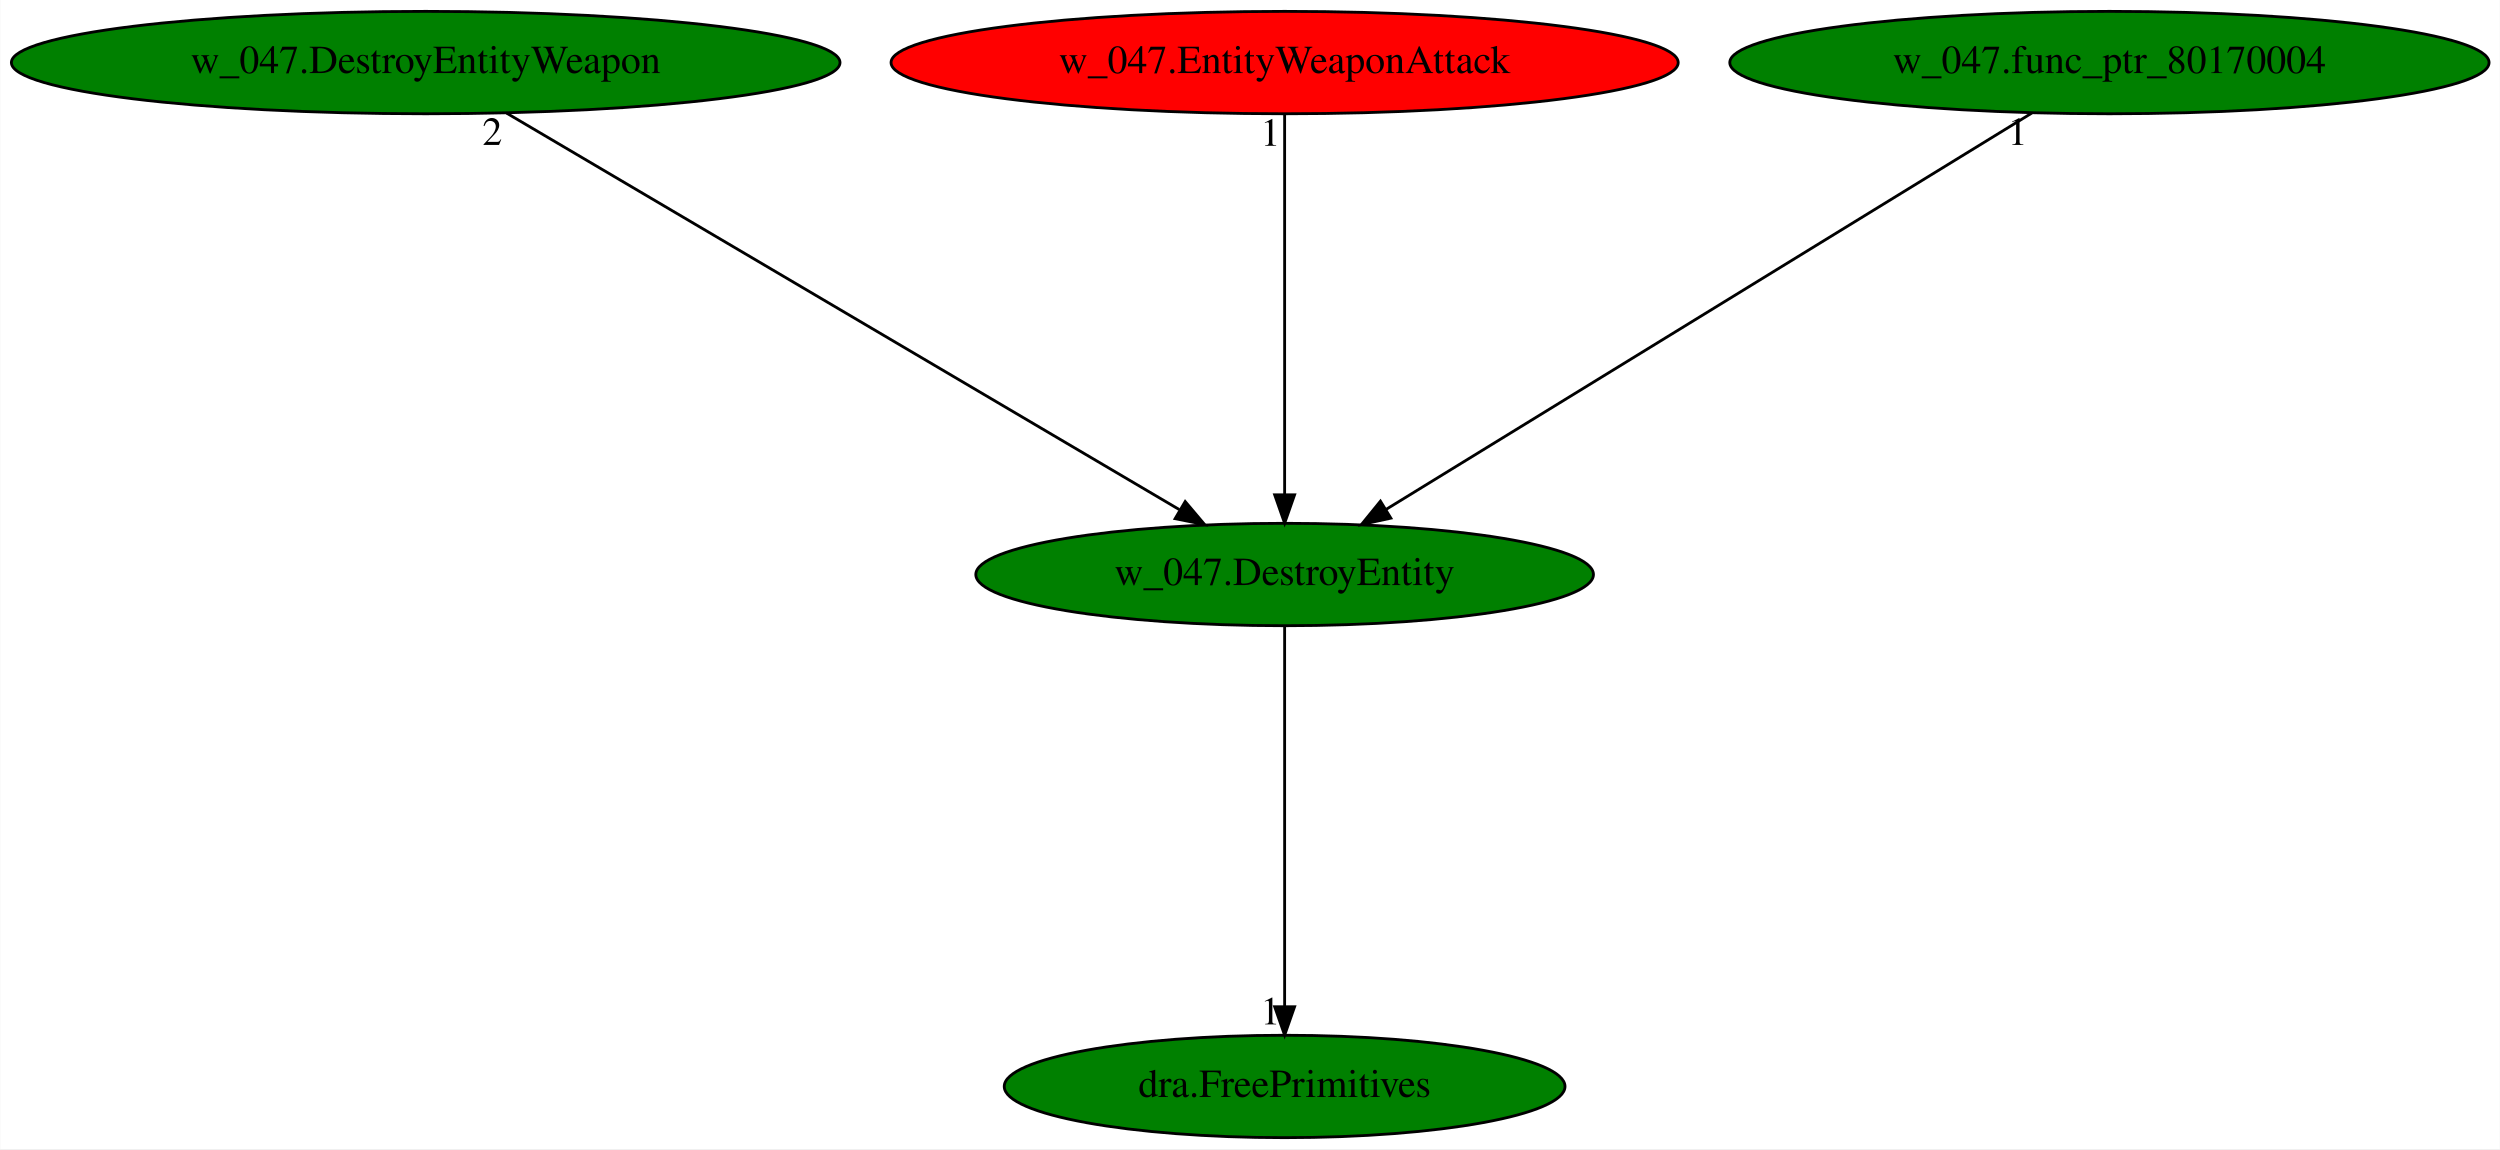
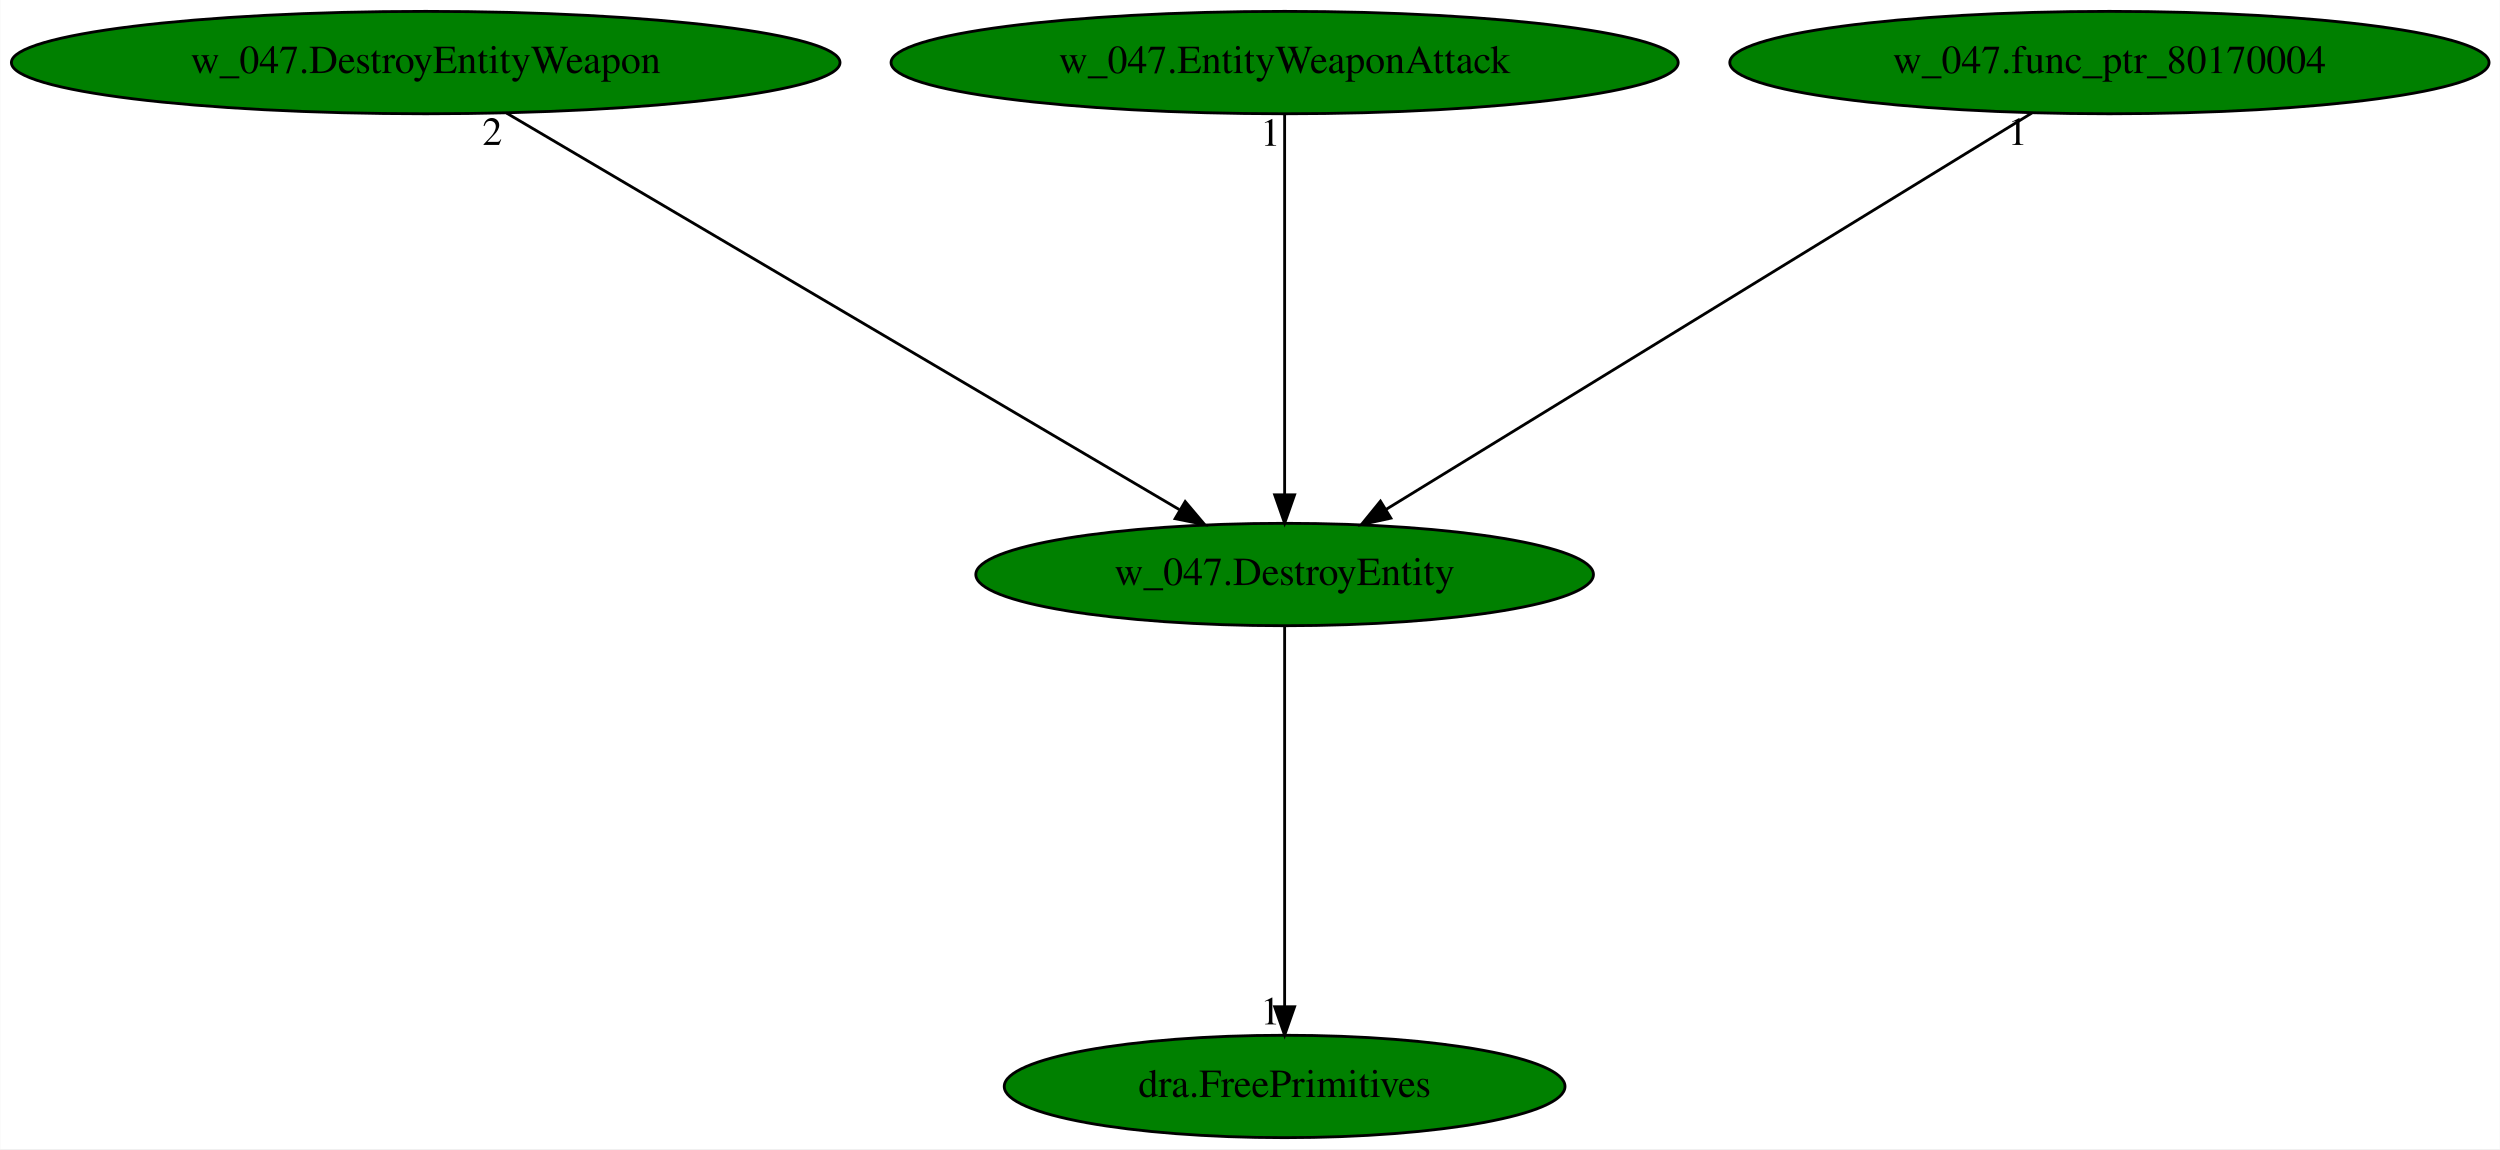
<svg xmlns="http://www.w3.org/2000/svg" xmlns:xlink="http://www.w3.org/1999/xlink" width="879pt" height="404pt" viewBox="0.00 0.00 878.83 404.00">
  <g id="graph0" class="graph" transform="scale(1 1) rotate(0) translate(4 400)">
    <polygon fill="white" stroke="transparent" points="-4,4 -4,-400 874.83,-400 874.83,4 -4,4" />
    <g id="node1" class="node">
      <ellipse fill="green" stroke="black" cx="447.59" cy="-198" rx="108.58" ry="18" />
      <text text-anchor="middle" x="447.59" y="-194.3" font-family="Times,serif" font-size="14.00">w_047.DestroyEntity</text>
    </g>
    <g id="node2" class="node">
      <g id="a_node2">
        <a xlink:href="dra.FreePrimitives.svg" xlink:title="dra.FreePrimitives">
          <ellipse fill="green" stroke="black" cx="447.59" cy="-18" rx="98.58" ry="18" />
          <text text-anchor="middle" x="447.59" y="-14.3" font-family="Times,serif" font-size="14.00">dra.FreePrimitives</text>
        </a>
      </g>
    </g>
    <g id="edge1" class="edge">
      <path fill="none" stroke="black" d="M447.59,-179.93C447.59,-148.97 447.59,-83.3 447.59,-46.13" />
      <polygon fill="black" stroke="black" points="451.09,-46.02 447.59,-36.02 444.09,-46.02 451.09,-46.02" />
      <text text-anchor="middle" x="442.59" y="-39.82" font-family="Times,serif" font-size="14.00">1</text>
    </g>
    <g id="node3" class="node">
      <g id="a_node3">
        <a xlink:href="w_047.DestroyEntityWeapon.svg" xlink:title="w_047.DestroyEntityWeapon">
          <ellipse fill="green" stroke="black" cx="145.59" cy="-378" rx="145.67" ry="18" />
          <text text-anchor="middle" x="145.59" y="-374.3" font-family="Times,serif" font-size="14.00">w_047.DestroyEntityWeapon</text>
        </a>
      </g>
    </g>
    <g id="edge2" class="edge">
      <path fill="none" stroke="black" d="M174,-360.25C228.89,-327.9 349.46,-256.84 410.55,-220.83" />
      <polygon fill="black" stroke="black" points="412.63,-223.66 419.47,-215.57 409.08,-217.63 412.63,-223.66" />
      <text text-anchor="middle" x="169" y="-349.05" font-family="Times,serif" font-size="14.00">2</text>
    </g>
    <g id="node4" class="node">
      <g id="a_node4">
        <a xlink:href="w_047.EntityWeaponAttack.svg" xlink:title="w_047.EntityWeaponAttack">
-           <ellipse fill="red" stroke="black" cx="447.59" cy="-378" rx="138.38" ry="18" />
+           <ellipse fill="green" stroke="black" cx="447.59" cy="-378" rx="138.38" ry="18" />
          <text text-anchor="middle" x="447.59" y="-374.3" font-family="Times,serif" font-size="14.00">w_047.EntityWeaponAttack</text>
        </a>
      </g>
    </g>
    <g id="edge3" class="edge">
      <path fill="none" stroke="black" d="M447.59,-359.93C447.59,-328.97 447.59,-263.3 447.59,-226.13" />
      <polygon fill="black" stroke="black" points="451.09,-226.02 447.59,-216.02 444.09,-226.02 451.09,-226.02" />
      <text text-anchor="middle" x="442.59" y="-348.73" font-family="Times,serif" font-size="14.00">1</text>
    </g>
    <g id="node5" class="node">
      <g id="a_node5">
        <a xlink:href="w_047.func_ptr_80170004.svg" xlink:title="w_047.func_ptr_80170004">
          <ellipse fill="green" stroke="black" cx="737.59" cy="-378" rx="133.48" ry="18" />
          <text text-anchor="middle" x="737.59" y="-374.3" font-family="Times,serif" font-size="14.00">w_047.func_ptr_80170004</text>
        </a>
      </g>
    </g>
    <g id="edge4" class="edge">
      <path fill="none" stroke="black" d="M710.3,-360.25C657.6,-327.9 541.81,-256.84 483.15,-220.83" />
      <polygon fill="black" stroke="black" points="484.94,-217.82 474.59,-215.57 481.28,-223.79 484.94,-217.82" />
      <text text-anchor="middle" x="705.3" y="-349.05" font-family="Times,serif" font-size="14.00">1</text>
    </g>
  </g>
</svg>
